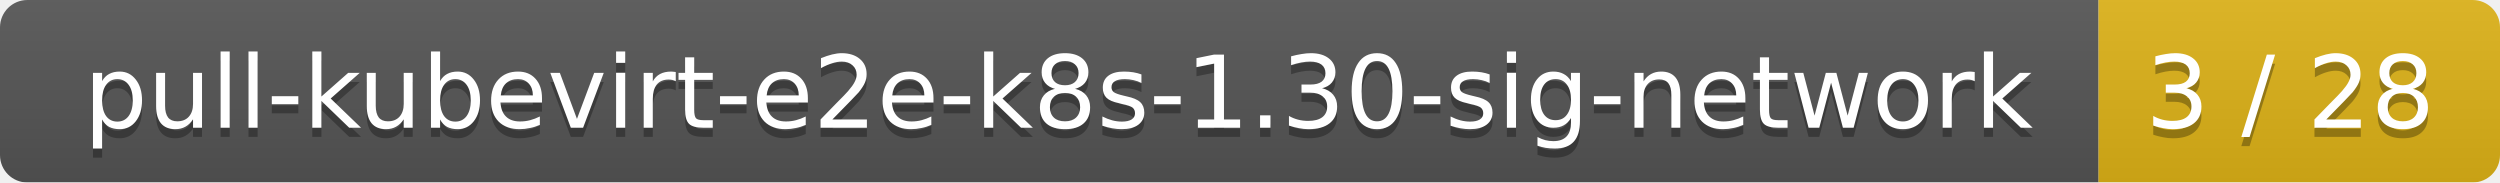
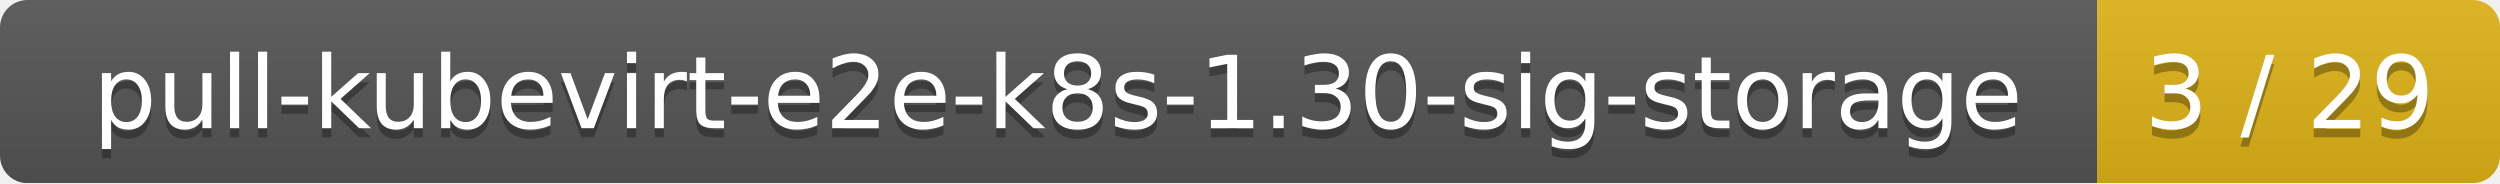
- <svg xmlns="http://www.w3.org/2000/svg" width="274" height="20">
+ <svg xmlns="http://www.w3.org/2000/svg" width="273" height="20">
  <linearGradient id="smooth" x2="0" y2="100%">
    <stop offset="0" stop-color="#bbb" stop-opacity=".1" />
    <stop offset="1" stop-opacity=".1" />
  </linearGradient>
  <mask id="round">
-     <rect width="274" height="20" rx="3" fill="#fff" />
+     <rect width="273" height="20" rx="3" fill="#fff" />
  </mask>
  <g mask="url(#round)">
-     <rect width="230" height="20" fill="#555" />
-     <rect x="230" width="44" height="20" fill="#dfb317" />
-     <rect width="274" height="20" fill="url(#smooth)" />
+     <rect width="229" height="20" fill="#555" />
+     <rect x="229" width="44" height="20" fill="#dfb317" />
+     <rect width="273" height="20" fill="url(#smooth)" />
  </g>
  <g fill="#fff" text-anchor="middle" font-family="DejaVu Sans,Verdana,Geneva,sans-serif" font-size="11">
-     <text x="116" y="15" fill="#010101" fill-opacity=".3">pull-kubevirt-e2e-k8s-1.30-sig-network</text>
-     <text x="116" y="14">pull-kubevirt-e2e-k8s-1.30-sig-network</text>
-     <text x="251" y="15" fill="#010101" fill-opacity=".3">3 / 28</text>
-     <text x="251" y="14">3 / 28</text>
+     <text x="115.5" y="15" fill="#010101" fill-opacity=".3">pull-kubevirt-e2e-k8s-1.30-sig-storage</text>
+     <text x="115.5" y="14">pull-kubevirt-e2e-k8s-1.30-sig-storage</text>
+     <text x="250" y="15" fill="#010101" fill-opacity=".3">3 / 29</text>
+     <text x="250" y="14">3 / 29</text>
  </g>
</svg>
